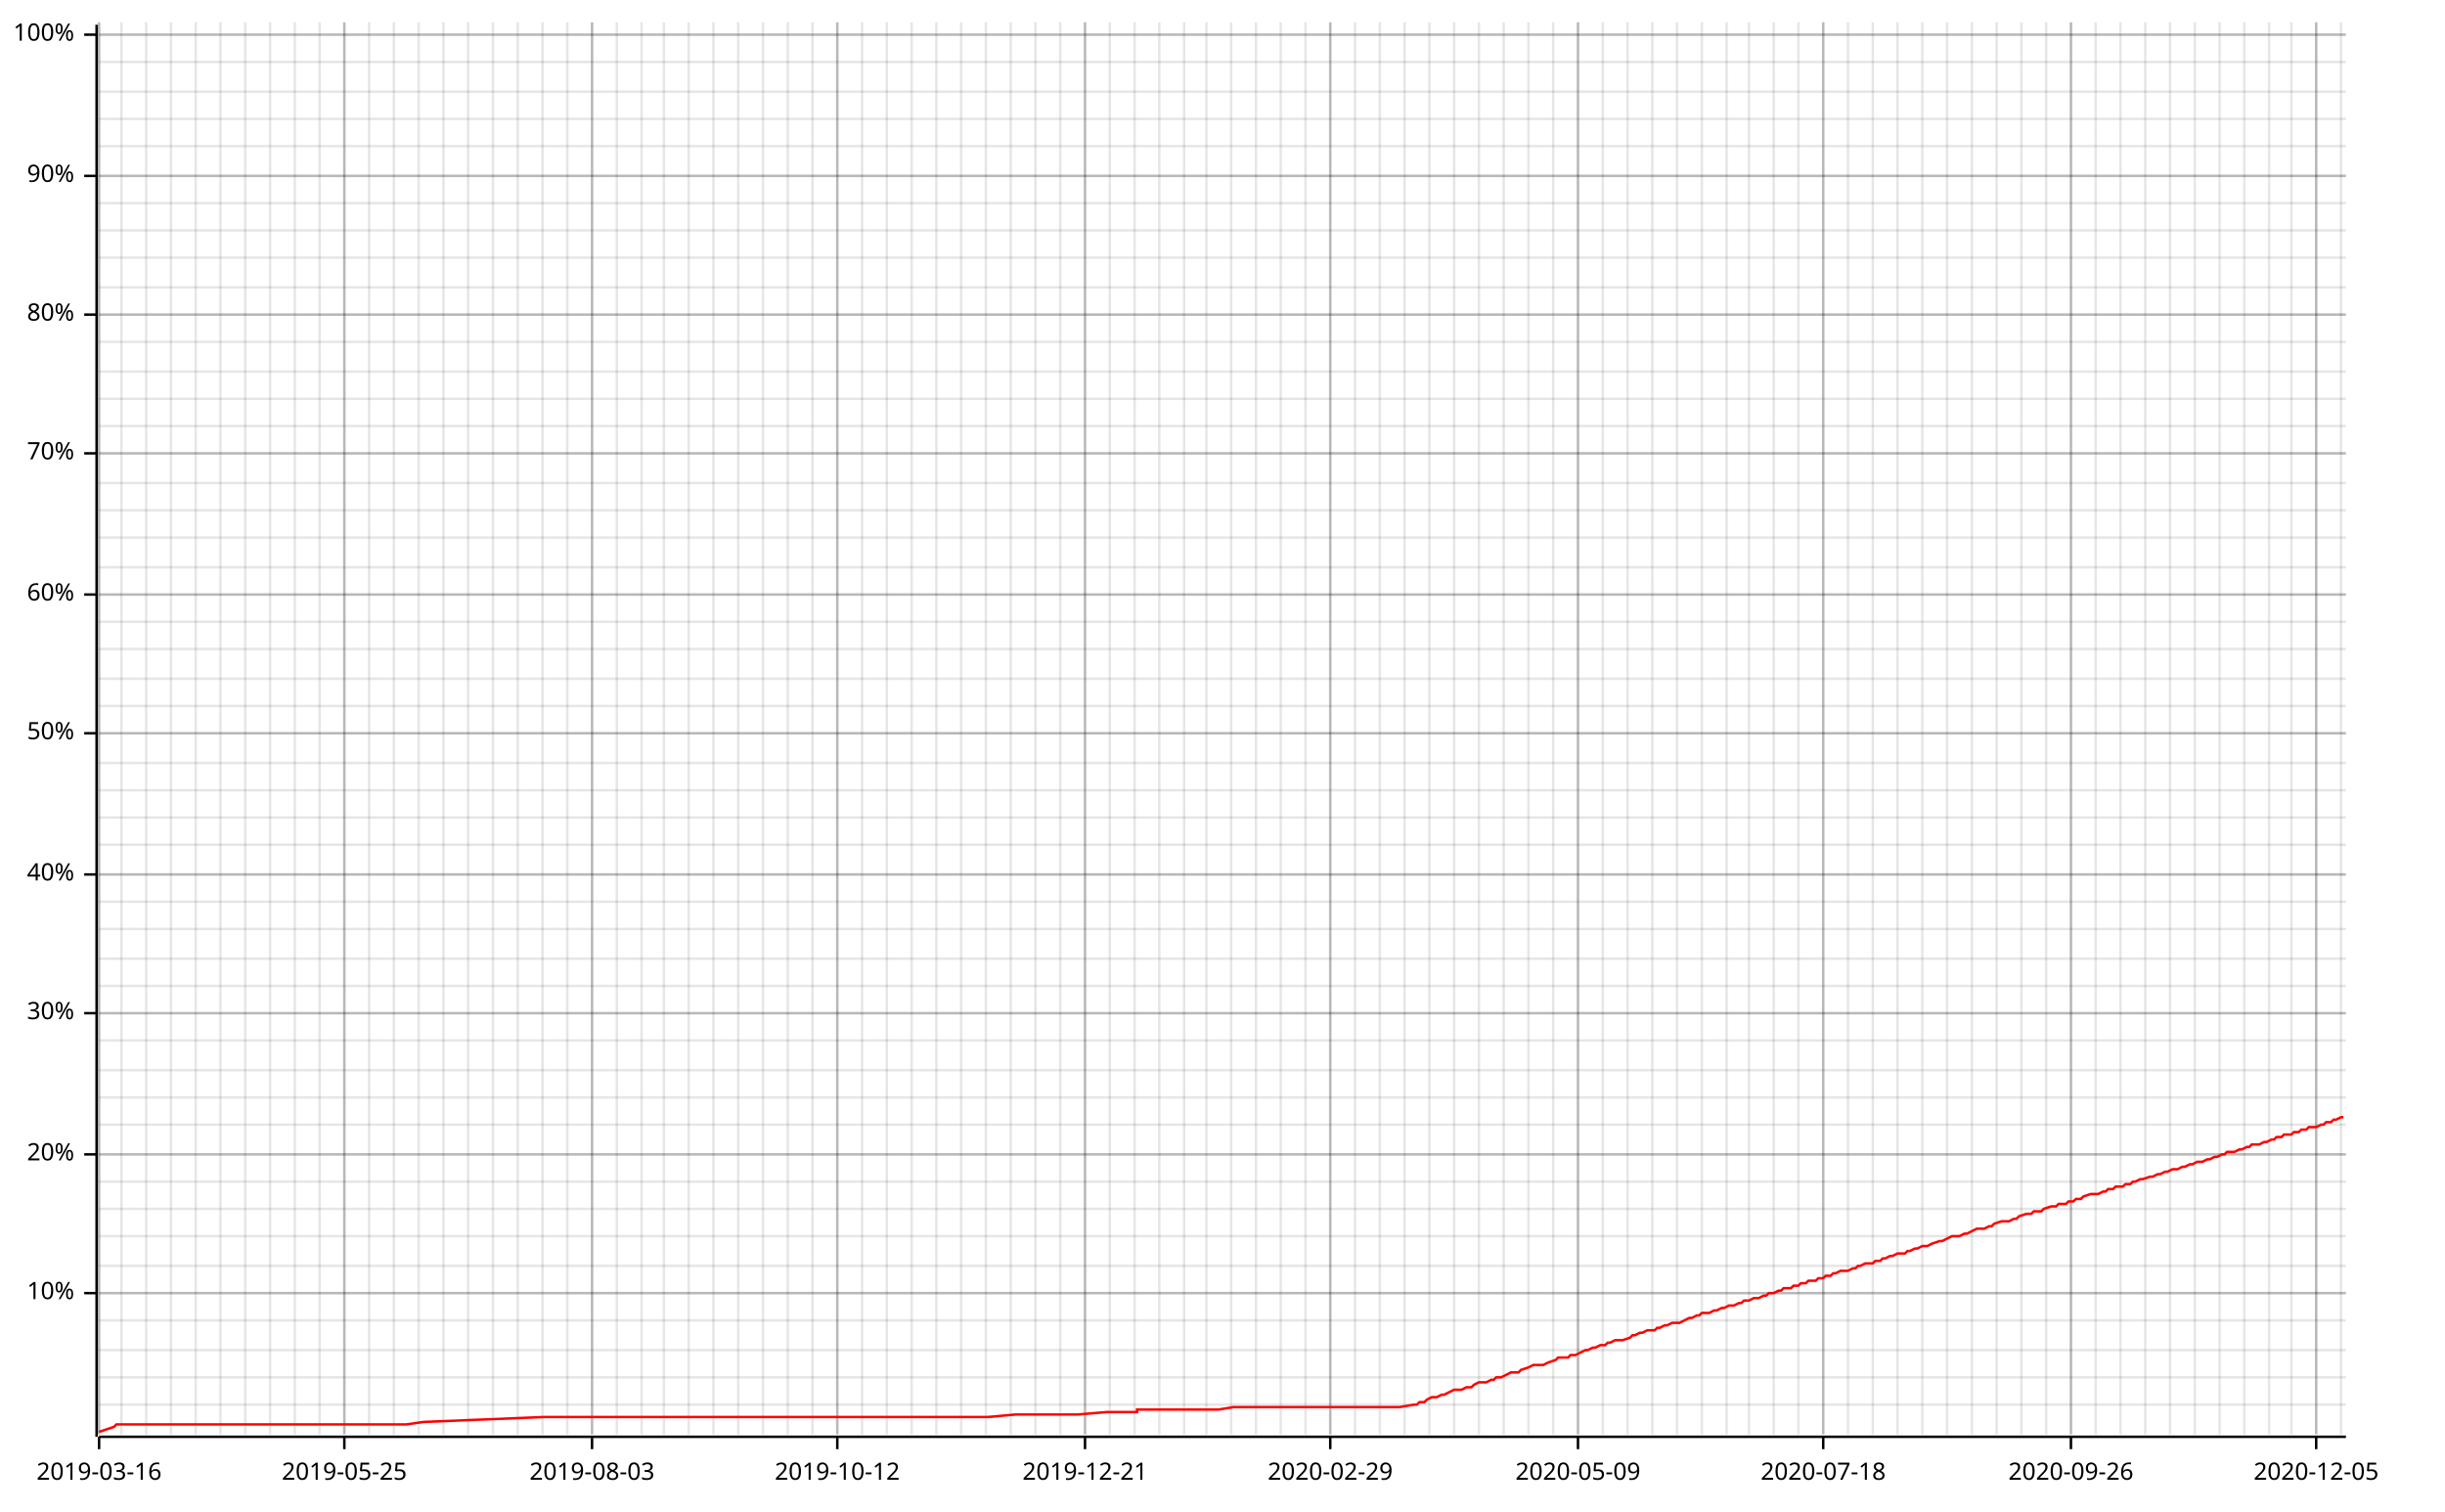
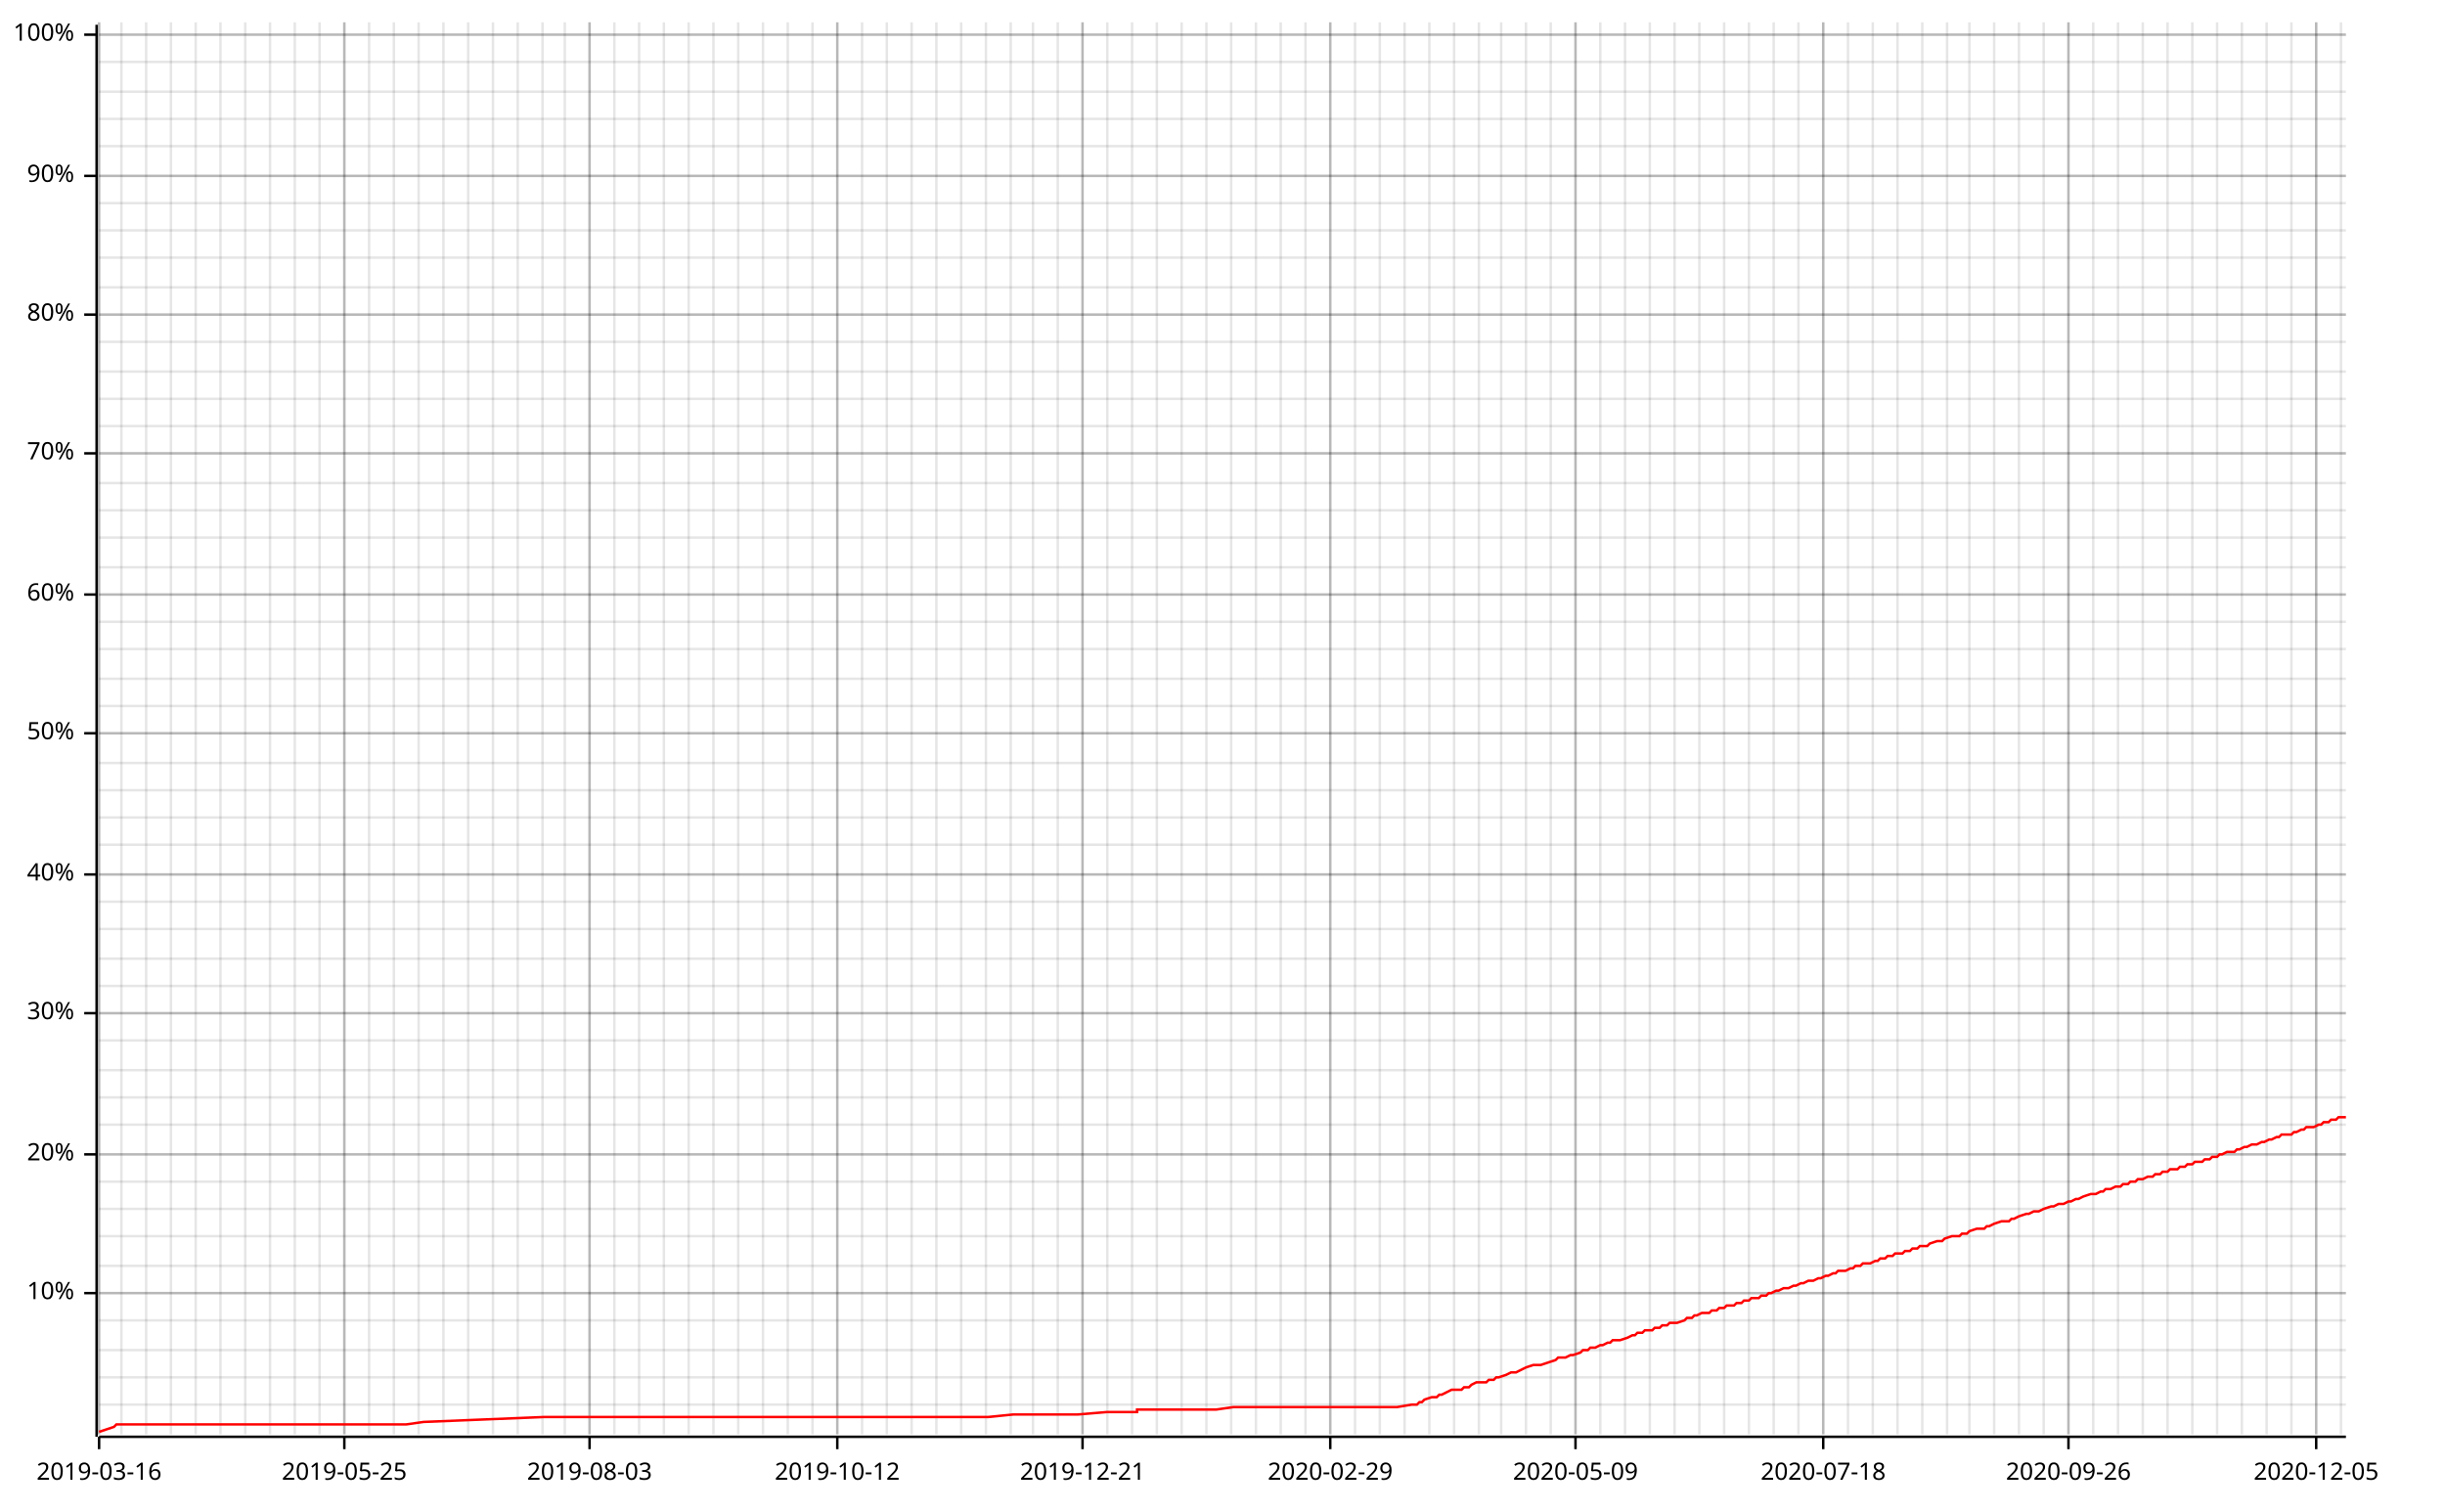
<svg xmlns="http://www.w3.org/2000/svg" width="987" height="610" viewBox="0 0 987 610">
  <line opacity="0.1" stroke="#000000" stroke-width="1" x1="40" y1="579" x2="40" y2="9" />
  <line opacity="0.1" stroke="#000000" stroke-width="1" x1="49" y1="579" x2="49" y2="9" />
  <line opacity="0.1" stroke="#000000" stroke-width="1" x1="59" y1="579" x2="59" y2="9" />
  <line opacity="0.1" stroke="#000000" stroke-width="1" x1="69" y1="579" x2="69" y2="9" />
  <line opacity="0.1" stroke="#000000" stroke-width="1" x1="79" y1="579" x2="79" y2="9" />
  <line opacity="0.1" stroke="#000000" stroke-width="1" x1="89" y1="579" x2="89" y2="9" />
  <line opacity="0.1" stroke="#000000" stroke-width="1" x1="99" y1="579" x2="99" y2="9" />
  <line opacity="0.1" stroke="#000000" stroke-width="1" x1="109" y1="579" x2="109" y2="9" />
  <line opacity="0.1" stroke="#000000" stroke-width="1" x1="119" y1="579" x2="119" y2="9" />
  <line opacity="0.1" stroke="#000000" stroke-width="1" x1="129" y1="579" x2="129" y2="9" />
  <line opacity="0.1" stroke="#000000" stroke-width="1" x1="139" y1="579" x2="139" y2="9" />
  <line opacity="0.1" stroke="#000000" stroke-width="1" x1="149" y1="579" x2="149" y2="9" />
  <line opacity="0.1" stroke="#000000" stroke-width="1" x1="159" y1="579" x2="159" y2="9" />
  <line opacity="0.1" stroke="#000000" stroke-width="1" x1="169" y1="579" x2="169" y2="9" />
  <line opacity="0.1" stroke="#000000" stroke-width="1" x1="179" y1="579" x2="179" y2="9" />
  <line opacity="0.1" stroke="#000000" stroke-width="1" x1="189" y1="579" x2="189" y2="9" />
  <line opacity="0.1" stroke="#000000" stroke-width="1" x1="199" y1="579" x2="199" y2="9" />
  <line opacity="0.1" stroke="#000000" stroke-width="1" x1="209" y1="579" x2="209" y2="9" />
  <line opacity="0.1" stroke="#000000" stroke-width="1" x1="219" y1="579" x2="219" y2="9" />
-   <line opacity="0.1" stroke="#000000" stroke-width="1" x1="229" y1="579" x2="229" y2="9" />
-   <line opacity="0.1" stroke="#000000" stroke-width="1" x1="239" y1="579" x2="239" y2="9" />
-   <line opacity="0.1" stroke="#000000" stroke-width="1" x1="249" y1="579" x2="249" y2="9" />
-   <line opacity="0.1" stroke="#000000" stroke-width="1" x1="259" y1="579" x2="259" y2="9" />
+   <line opacity="0.1" stroke="#000000" stroke-width="1" x1="228" y1="579" x2="228" y2="9" />
+   <line opacity="0.1" stroke="#000000" stroke-width="1" x1="238" y1="579" x2="238" y2="9" />
+   <line opacity="0.1" stroke="#000000" stroke-width="1" x1="248" y1="579" x2="248" y2="9" />
+   <line opacity="0.1" stroke="#000000" stroke-width="1" x1="258" y1="579" x2="258" y2="9" />
  <line opacity="0.1" stroke="#000000" stroke-width="1" x1="268" y1="579" x2="268" y2="9" />
  <line opacity="0.1" stroke="#000000" stroke-width="1" x1="278" y1="579" x2="278" y2="9" />
  <line opacity="0.1" stroke="#000000" stroke-width="1" x1="288" y1="579" x2="288" y2="9" />
  <line opacity="0.1" stroke="#000000" stroke-width="1" x1="298" y1="579" x2="298" y2="9" />
  <line opacity="0.1" stroke="#000000" stroke-width="1" x1="308" y1="579" x2="308" y2="9" />
  <line opacity="0.1" stroke="#000000" stroke-width="1" x1="318" y1="579" x2="318" y2="9" />
  <line opacity="0.1" stroke="#000000" stroke-width="1" x1="328" y1="579" x2="328" y2="9" />
  <line opacity="0.1" stroke="#000000" stroke-width="1" x1="338" y1="579" x2="338" y2="9" />
  <line opacity="0.1" stroke="#000000" stroke-width="1" x1="348" y1="579" x2="348" y2="9" />
  <line opacity="0.1" stroke="#000000" stroke-width="1" x1="358" y1="579" x2="358" y2="9" />
  <line opacity="0.1" stroke="#000000" stroke-width="1" x1="368" y1="579" x2="368" y2="9" />
  <line opacity="0.1" stroke="#000000" stroke-width="1" x1="378" y1="579" x2="378" y2="9" />
  <line opacity="0.1" stroke="#000000" stroke-width="1" x1="388" y1="579" x2="388" y2="9" />
  <line opacity="0.1" stroke="#000000" stroke-width="1" x1="398" y1="579" x2="398" y2="9" />
  <line opacity="0.1" stroke="#000000" stroke-width="1" x1="408" y1="579" x2="408" y2="9" />
-   <line opacity="0.1" stroke="#000000" stroke-width="1" x1="418" y1="579" x2="418" y2="9" />
-   <line opacity="0.1" stroke="#000000" stroke-width="1" x1="428" y1="579" x2="428" y2="9" />
-   <line opacity="0.1" stroke="#000000" stroke-width="1" x1="438" y1="579" x2="438" y2="9" />
-   <line opacity="0.1" stroke="#000000" stroke-width="1" x1="448" y1="579" x2="448" y2="9" />
-   <line opacity="0.1" stroke="#000000" stroke-width="1" x1="458" y1="579" x2="458" y2="9" />
-   <line opacity="0.1" stroke="#000000" stroke-width="1" x1="468" y1="579" x2="468" y2="9" />
-   <line opacity="0.1" stroke="#000000" stroke-width="1" x1="478" y1="579" x2="478" y2="9" />
+   <line opacity="0.1" stroke="#000000" stroke-width="1" x1="417" y1="579" x2="417" y2="9" />
+   <line opacity="0.1" stroke="#000000" stroke-width="1" x1="427" y1="579" x2="427" y2="9" />
+   <line opacity="0.1" stroke="#000000" stroke-width="1" x1="437" y1="579" x2="437" y2="9" />
+   <line opacity="0.1" stroke="#000000" stroke-width="1" x1="447" y1="579" x2="447" y2="9" />
+   <line opacity="0.1" stroke="#000000" stroke-width="1" x1="457" y1="579" x2="457" y2="9" />
+   <line opacity="0.1" stroke="#000000" stroke-width="1" x1="467" y1="579" x2="467" y2="9" />
+   <line opacity="0.1" stroke="#000000" stroke-width="1" x1="477" y1="579" x2="477" y2="9" />
  <line opacity="0.1" stroke="#000000" stroke-width="1" x1="487" y1="579" x2="487" y2="9" />
  <line opacity="0.1" stroke="#000000" stroke-width="1" x1="497" y1="579" x2="497" y2="9" />
  <line opacity="0.1" stroke="#000000" stroke-width="1" x1="507" y1="579" x2="507" y2="9" />
  <line opacity="0.1" stroke="#000000" stroke-width="1" x1="517" y1="579" x2="517" y2="9" />
  <line opacity="0.1" stroke="#000000" stroke-width="1" x1="527" y1="579" x2="527" y2="9" />
  <line opacity="0.1" stroke="#000000" stroke-width="1" x1="537" y1="579" x2="537" y2="9" />
  <line opacity="0.1" stroke="#000000" stroke-width="1" x1="547" y1="579" x2="547" y2="9" />
  <line opacity="0.1" stroke="#000000" stroke-width="1" x1="557" y1="579" x2="557" y2="9" />
  <line opacity="0.1" stroke="#000000" stroke-width="1" x1="567" y1="579" x2="567" y2="9" />
  <line opacity="0.1" stroke="#000000" stroke-width="1" x1="577" y1="579" x2="577" y2="9" />
  <line opacity="0.1" stroke="#000000" stroke-width="1" x1="587" y1="579" x2="587" y2="9" />
  <line opacity="0.1" stroke="#000000" stroke-width="1" x1="597" y1="579" x2="597" y2="9" />
-   <line opacity="0.1" stroke="#000000" stroke-width="1" x1="607" y1="579" x2="607" y2="9" />
-   <line opacity="0.1" stroke="#000000" stroke-width="1" x1="617" y1="579" x2="617" y2="9" />
-   <line opacity="0.1" stroke="#000000" stroke-width="1" x1="627" y1="579" x2="627" y2="9" />
-   <line opacity="0.1" stroke="#000000" stroke-width="1" x1="637" y1="579" x2="637" y2="9" />
-   <line opacity="0.1" stroke="#000000" stroke-width="1" x1="647" y1="579" x2="647" y2="9" />
-   <line opacity="0.1" stroke="#000000" stroke-width="1" x1="657" y1="579" x2="657" y2="9" />
-   <line opacity="0.1" stroke="#000000" stroke-width="1" x1="667" y1="579" x2="667" y2="9" />
-   <line opacity="0.1" stroke="#000000" stroke-width="1" x1="677" y1="579" x2="677" y2="9" />
-   <line opacity="0.1" stroke="#000000" stroke-width="1" x1="687" y1="579" x2="687" y2="9" />
-   <line opacity="0.1" stroke="#000000" stroke-width="1" x1="697" y1="579" x2="697" y2="9" />
+   <line opacity="0.1" stroke="#000000" stroke-width="1" x1="606" y1="579" x2="606" y2="9" />
+   <line opacity="0.1" stroke="#000000" stroke-width="1" x1="616" y1="579" x2="616" y2="9" />
+   <line opacity="0.1" stroke="#000000" stroke-width="1" x1="626" y1="579" x2="626" y2="9" />
+   <line opacity="0.1" stroke="#000000" stroke-width="1" x1="636" y1="579" x2="636" y2="9" />
+   <line opacity="0.1" stroke="#000000" stroke-width="1" x1="646" y1="579" x2="646" y2="9" />
+   <line opacity="0.1" stroke="#000000" stroke-width="1" x1="656" y1="579" x2="656" y2="9" />
+   <line opacity="0.1" stroke="#000000" stroke-width="1" x1="666" y1="579" x2="666" y2="9" />
+   <line opacity="0.1" stroke="#000000" stroke-width="1" x1="676" y1="579" x2="676" y2="9" />
+   <line opacity="0.1" stroke="#000000" stroke-width="1" x1="686" y1="579" x2="686" y2="9" />
+   <line opacity="0.1" stroke="#000000" stroke-width="1" x1="696" y1="579" x2="696" y2="9" />
  <line opacity="0.1" stroke="#000000" stroke-width="1" x1="706" y1="579" x2="706" y2="9" />
  <line opacity="0.1" stroke="#000000" stroke-width="1" x1="716" y1="579" x2="716" y2="9" />
  <line opacity="0.1" stroke="#000000" stroke-width="1" x1="726" y1="579" x2="726" y2="9" />
  <line opacity="0.1" stroke="#000000" stroke-width="1" x1="736" y1="579" x2="736" y2="9" />
  <line opacity="0.1" stroke="#000000" stroke-width="1" x1="746" y1="579" x2="746" y2="9" />
  <line opacity="0.1" stroke="#000000" stroke-width="1" x1="756" y1="579" x2="756" y2="9" />
  <line opacity="0.1" stroke="#000000" stroke-width="1" x1="766" y1="579" x2="766" y2="9" />
  <line opacity="0.1" stroke="#000000" stroke-width="1" x1="776" y1="579" x2="776" y2="9" />
  <line opacity="0.1" stroke="#000000" stroke-width="1" x1="786" y1="579" x2="786" y2="9" />
-   <line opacity="0.1" stroke="#000000" stroke-width="1" x1="796" y1="579" x2="796" y2="9" />
-   <line opacity="0.1" stroke="#000000" stroke-width="1" x1="806" y1="579" x2="806" y2="9" />
-   <line opacity="0.1" stroke="#000000" stroke-width="1" x1="816" y1="579" x2="816" y2="9" />
-   <line opacity="0.1" stroke="#000000" stroke-width="1" x1="826" y1="579" x2="826" y2="9" />
-   <line opacity="0.1" stroke="#000000" stroke-width="1" x1="836" y1="579" x2="836" y2="9" />
-   <line opacity="0.1" stroke="#000000" stroke-width="1" x1="846" y1="579" x2="846" y2="9" />
-   <line opacity="0.1" stroke="#000000" stroke-width="1" x1="856" y1="579" x2="856" y2="9" />
-   <line opacity="0.1" stroke="#000000" stroke-width="1" x1="866" y1="579" x2="866" y2="9" />
-   <line opacity="0.1" stroke="#000000" stroke-width="1" x1="876" y1="579" x2="876" y2="9" />
-   <line opacity="0.1" stroke="#000000" stroke-width="1" x1="886" y1="579" x2="886" y2="9" />
-   <line opacity="0.1" stroke="#000000" stroke-width="1" x1="896" y1="579" x2="896" y2="9" />
-   <line opacity="0.1" stroke="#000000" stroke-width="1" x1="906" y1="579" x2="906" y2="9" />
-   <line opacity="0.1" stroke="#000000" stroke-width="1" x1="916" y1="579" x2="916" y2="9" />
+   <line opacity="0.1" stroke="#000000" stroke-width="1" x1="795" y1="579" x2="795" y2="9" />
+   <line opacity="0.1" stroke="#000000" stroke-width="1" x1="805" y1="579" x2="805" y2="9" />
+   <line opacity="0.1" stroke="#000000" stroke-width="1" x1="815" y1="579" x2="815" y2="9" />
+   <line opacity="0.1" stroke="#000000" stroke-width="1" x1="825" y1="579" x2="825" y2="9" />
+   <line opacity="0.1" stroke="#000000" stroke-width="1" x1="835" y1="579" x2="835" y2="9" />
+   <line opacity="0.1" stroke="#000000" stroke-width="1" x1="845" y1="579" x2="845" y2="9" />
+   <line opacity="0.1" stroke="#000000" stroke-width="1" x1="855" y1="579" x2="855" y2="9" />
+   <line opacity="0.1" stroke="#000000" stroke-width="1" x1="865" y1="579" x2="865" y2="9" />
+   <line opacity="0.1" stroke="#000000" stroke-width="1" x1="875" y1="579" x2="875" y2="9" />
+   <line opacity="0.1" stroke="#000000" stroke-width="1" x1="885" y1="579" x2="885" y2="9" />
+   <line opacity="0.1" stroke="#000000" stroke-width="1" x1="895" y1="579" x2="895" y2="9" />
+   <line opacity="0.1" stroke="#000000" stroke-width="1" x1="905" y1="579" x2="905" y2="9" />
+   <line opacity="0.1" stroke="#000000" stroke-width="1" x1="915" y1="579" x2="915" y2="9" />
  <line opacity="0.1" stroke="#000000" stroke-width="1" x1="925" y1="579" x2="925" y2="9" />
  <line opacity="0.1" stroke="#000000" stroke-width="1" x1="935" y1="579" x2="935" y2="9" />
  <line opacity="0.1" stroke="#000000" stroke-width="1" x1="945" y1="579" x2="945" y2="9" />
  <line opacity="0.1" stroke="#000000" stroke-width="1" x1="40" y1="567" x2="947" y2="567" />
  <line opacity="0.1" stroke="#000000" stroke-width="1" x1="40" y1="556" x2="947" y2="556" />
  <line opacity="0.1" stroke="#000000" stroke-width="1" x1="40" y1="545" x2="947" y2="545" />
  <line opacity="0.1" stroke="#000000" stroke-width="1" x1="40" y1="533" x2="947" y2="533" />
  <line opacity="0.1" stroke="#000000" stroke-width="1" x1="40" y1="522" x2="947" y2="522" />
  <line opacity="0.1" stroke="#000000" stroke-width="1" x1="40" y1="511" x2="947" y2="511" />
  <line opacity="0.1" stroke="#000000" stroke-width="1" x1="40" y1="499" x2="947" y2="499" />
  <line opacity="0.1" stroke="#000000" stroke-width="1" x1="40" y1="488" x2="947" y2="488" />
  <line opacity="0.1" stroke="#000000" stroke-width="1" x1="40" y1="477" x2="947" y2="477" />
  <line opacity="0.1" stroke="#000000" stroke-width="1" x1="40" y1="466" x2="947" y2="466" />
  <line opacity="0.1" stroke="#000000" stroke-width="1" x1="40" y1="454" x2="947" y2="454" />
  <line opacity="0.1" stroke="#000000" stroke-width="1" x1="40" y1="443" x2="947" y2="443" />
  <line opacity="0.1" stroke="#000000" stroke-width="1" x1="40" y1="432" x2="947" y2="432" />
  <line opacity="0.1" stroke="#000000" stroke-width="1" x1="40" y1="420" x2="947" y2="420" />
  <line opacity="0.1" stroke="#000000" stroke-width="1" x1="40" y1="409" x2="947" y2="409" />
  <line opacity="0.1" stroke="#000000" stroke-width="1" x1="40" y1="398" x2="947" y2="398" />
  <line opacity="0.1" stroke="#000000" stroke-width="1" x1="40" y1="387" x2="947" y2="387" />
  <line opacity="0.1" stroke="#000000" stroke-width="1" x1="40" y1="375" x2="947" y2="375" />
  <line opacity="0.1" stroke="#000000" stroke-width="1" x1="40" y1="364" x2="947" y2="364" />
  <line opacity="0.1" stroke="#000000" stroke-width="1" x1="40" y1="353" x2="947" y2="353" />
  <line opacity="0.1" stroke="#000000" stroke-width="1" x1="40" y1="341" x2="947" y2="341" />
  <line opacity="0.1" stroke="#000000" stroke-width="1" x1="40" y1="330" x2="947" y2="330" />
  <line opacity="0.1" stroke="#000000" stroke-width="1" x1="40" y1="319" x2="947" y2="319" />
  <line opacity="0.1" stroke="#000000" stroke-width="1" x1="40" y1="308" x2="947" y2="308" />
  <line opacity="0.1" stroke="#000000" stroke-width="1" x1="40" y1="296" x2="947" y2="296" />
  <line opacity="0.1" stroke="#000000" stroke-width="1" x1="40" y1="285" x2="947" y2="285" />
  <line opacity="0.1" stroke="#000000" stroke-width="1" x1="40" y1="274" x2="947" y2="274" />
  <line opacity="0.1" stroke="#000000" stroke-width="1" x1="40" y1="262" x2="947" y2="262" />
  <line opacity="0.1" stroke="#000000" stroke-width="1" x1="40" y1="251" x2="947" y2="251" />
  <line opacity="0.1" stroke="#000000" stroke-width="1" x1="40" y1="240" x2="947" y2="240" />
  <line opacity="0.1" stroke="#000000" stroke-width="1" x1="40" y1="229" x2="947" y2="229" />
  <line opacity="0.1" stroke="#000000" stroke-width="1" x1="40" y1="217" x2="947" y2="217" />
  <line opacity="0.1" stroke="#000000" stroke-width="1" x1="40" y1="206" x2="947" y2="206" />
  <line opacity="0.1" stroke="#000000" stroke-width="1" x1="40" y1="195" x2="947" y2="195" />
  <line opacity="0.1" stroke="#000000" stroke-width="1" x1="40" y1="183" x2="947" y2="183" />
  <line opacity="0.1" stroke="#000000" stroke-width="1" x1="40" y1="172" x2="947" y2="172" />
  <line opacity="0.1" stroke="#000000" stroke-width="1" x1="40" y1="161" x2="947" y2="161" />
  <line opacity="0.1" stroke="#000000" stroke-width="1" x1="40" y1="150" x2="947" y2="150" />
  <line opacity="0.1" stroke="#000000" stroke-width="1" x1="40" y1="138" x2="947" y2="138" />
  <line opacity="0.1" stroke="#000000" stroke-width="1" x1="40" y1="127" x2="947" y2="127" />
  <line opacity="0.1" stroke="#000000" stroke-width="1" x1="40" y1="116" x2="947" y2="116" />
  <line opacity="0.1" stroke="#000000" stroke-width="1" x1="40" y1="104" x2="947" y2="104" />
  <line opacity="0.1" stroke="#000000" stroke-width="1" x1="40" y1="93" x2="947" y2="93" />
  <line opacity="0.1" stroke="#000000" stroke-width="1" x1="40" y1="82" x2="947" y2="82" />
  <line opacity="0.1" stroke="#000000" stroke-width="1" x1="40" y1="71" x2="947" y2="71" />
  <line opacity="0.1" stroke="#000000" stroke-width="1" x1="40" y1="59" x2="947" y2="59" />
  <line opacity="0.1" stroke="#000000" stroke-width="1" x1="40" y1="48" x2="947" y2="48" />
  <line opacity="0.1" stroke="#000000" stroke-width="1" x1="40" y1="37" x2="947" y2="37" />
  <line opacity="0.1" stroke="#000000" stroke-width="1" x1="40" y1="25" x2="947" y2="25" />
  <line opacity="0.1" stroke="#000000" stroke-width="1" x1="40" y1="14" x2="947" y2="14" />
  <line opacity="0.2" stroke="#000000" stroke-width="1" x1="40" y1="579" x2="40" y2="9" />
  <line opacity="0.2" stroke="#000000" stroke-width="1" x1="139" y1="579" x2="139" y2="9" />
-   <line opacity="0.2" stroke="#000000" stroke-width="1" x1="239" y1="579" x2="239" y2="9" />
+   <line opacity="0.2" stroke="#000000" stroke-width="1" x1="238" y1="579" x2="238" y2="9" />
  <line opacity="0.2" stroke="#000000" stroke-width="1" x1="338" y1="579" x2="338" y2="9" />
-   <line opacity="0.2" stroke="#000000" stroke-width="1" x1="438" y1="579" x2="438" y2="9" />
+   <line opacity="0.2" stroke="#000000" stroke-width="1" x1="437" y1="579" x2="437" y2="9" />
  <line opacity="0.2" stroke="#000000" stroke-width="1" x1="537" y1="579" x2="537" y2="9" />
-   <line opacity="0.2" stroke="#000000" stroke-width="1" x1="637" y1="579" x2="637" y2="9" />
+   <line opacity="0.2" stroke="#000000" stroke-width="1" x1="636" y1="579" x2="636" y2="9" />
  <line opacity="0.2" stroke="#000000" stroke-width="1" x1="736" y1="579" x2="736" y2="9" />
-   <line opacity="0.2" stroke="#000000" stroke-width="1" x1="836" y1="579" x2="836" y2="9" />
+   <line opacity="0.2" stroke="#000000" stroke-width="1" x1="835" y1="579" x2="835" y2="9" />
  <line opacity="0.2" stroke="#000000" stroke-width="1" x1="935" y1="579" x2="935" y2="9" />
  <line opacity="0.2" stroke="#000000" stroke-width="1" x1="40" y1="522" x2="947" y2="522" />
  <line opacity="0.2" stroke="#000000" stroke-width="1" x1="40" y1="466" x2="947" y2="466" />
  <line opacity="0.2" stroke="#000000" stroke-width="1" x1="40" y1="409" x2="947" y2="409" />
  <line opacity="0.2" stroke="#000000" stroke-width="1" x1="40" y1="353" x2="947" y2="353" />
  <line opacity="0.2" stroke="#000000" stroke-width="1" x1="40" y1="296" x2="947" y2="296" />
  <line opacity="0.2" stroke="#000000" stroke-width="1" x1="40" y1="240" x2="947" y2="240" />
  <line opacity="0.2" stroke="#000000" stroke-width="1" x1="40" y1="183" x2="947" y2="183" />
  <line opacity="0.2" stroke="#000000" stroke-width="1" x1="40" y1="127" x2="947" y2="127" />
  <line opacity="0.2" stroke="#000000" stroke-width="1" x1="40" y1="71" x2="947" y2="71" />
  <line opacity="0.2" stroke="#000000" stroke-width="1" x1="40" y1="14" x2="947" y2="14" />
  <polyline fill="none" opacity="1" stroke="#000000" stroke-width="1" points="39,10 39,580 " />
  <text x="30" y="522" dy="0.5ex" text-anchor="end" font-family="sans-serif" font-size="9.677" opacity="1" fill="#000000">
10%
</text>
  <polyline fill="none" opacity="1" stroke="#000000" stroke-width="1" points="34,522 39,522 " />
  <text x="30" y="466" dy="0.5ex" text-anchor="end" font-family="sans-serif" font-size="9.677" opacity="1" fill="#000000">
20%
</text>
  <polyline fill="none" opacity="1" stroke="#000000" stroke-width="1" points="34,466 39,466 " />
  <text x="30" y="409" dy="0.5ex" text-anchor="end" font-family="sans-serif" font-size="9.677" opacity="1" fill="#000000">
30%
</text>
  <polyline fill="none" opacity="1" stroke="#000000" stroke-width="1" points="34,409 39,409 " />
  <text x="30" y="353" dy="0.5ex" text-anchor="end" font-family="sans-serif" font-size="9.677" opacity="1" fill="#000000">
40%
</text>
  <polyline fill="none" opacity="1" stroke="#000000" stroke-width="1" points="34,353 39,353 " />
  <text x="30" y="296" dy="0.5ex" text-anchor="end" font-family="sans-serif" font-size="9.677" opacity="1" fill="#000000">
50%
</text>
  <polyline fill="none" opacity="1" stroke="#000000" stroke-width="1" points="34,296 39,296 " />
  <text x="30" y="240" dy="0.5ex" text-anchor="end" font-family="sans-serif" font-size="9.677" opacity="1" fill="#000000">
60%
</text>
  <polyline fill="none" opacity="1" stroke="#000000" stroke-width="1" points="34,240 39,240 " />
  <text x="30" y="183" dy="0.5ex" text-anchor="end" font-family="sans-serif" font-size="9.677" opacity="1" fill="#000000">
70%
</text>
  <polyline fill="none" opacity="1" stroke="#000000" stroke-width="1" points="34,183 39,183 " />
  <text x="30" y="127" dy="0.5ex" text-anchor="end" font-family="sans-serif" font-size="9.677" opacity="1" fill="#000000">
80%
</text>
  <polyline fill="none" opacity="1" stroke="#000000" stroke-width="1" points="34,127 39,127 " />
  <text x="30" y="71" dy="0.5ex" text-anchor="end" font-family="sans-serif" font-size="9.677" opacity="1" fill="#000000">
90%
</text>
  <polyline fill="none" opacity="1" stroke="#000000" stroke-width="1" points="34,71 39,71 " />
  <text x="30" y="14" dy="0.5ex" text-anchor="end" font-family="sans-serif" font-size="9.677" opacity="1" fill="#000000">
100%
</text>
  <polyline fill="none" opacity="1" stroke="#000000" stroke-width="1" points="34,14 39,14 " />
  <polyline fill="none" opacity="1" stroke="#000000" stroke-width="1" points="40,580 947,580 " />
  <text x="40" y="590" dy="0.76em" text-anchor="middle" font-family="sans-serif" font-size="9.677" opacity="1" fill="#000000">
2019-03-16
</text>
  <polyline fill="none" opacity="1" stroke="#000000" stroke-width="1" points="40,580 40,585 " />
  <text x="139" y="590" dy="0.76em" text-anchor="middle" font-family="sans-serif" font-size="9.677" opacity="1" fill="#000000">
2019-05-25
</text>
  <polyline fill="none" opacity="1" stroke="#000000" stroke-width="1" points="139,580 139,585 " />
-   <text x="239" y="590" dy="0.76em" text-anchor="middle" font-family="sans-serif" font-size="9.677" opacity="1" fill="#000000">
+   <text x="238" y="590" dy="0.76em" text-anchor="middle" font-family="sans-serif" font-size="9.677" opacity="1" fill="#000000">
2019-08-03
</text>
-   <polyline fill="none" opacity="1" stroke="#000000" stroke-width="1" points="239,580 239,585 " />
+   <polyline fill="none" opacity="1" stroke="#000000" stroke-width="1" points="238,580 238,585 " />
  <text x="338" y="590" dy="0.76em" text-anchor="middle" font-family="sans-serif" font-size="9.677" opacity="1" fill="#000000">
2019-10-12
</text>
  <polyline fill="none" opacity="1" stroke="#000000" stroke-width="1" points="338,580 338,585 " />
-   <text x="438" y="590" dy="0.76em" text-anchor="middle" font-family="sans-serif" font-size="9.677" opacity="1" fill="#000000">
+   <text x="437" y="590" dy="0.76em" text-anchor="middle" font-family="sans-serif" font-size="9.677" opacity="1" fill="#000000">
2019-12-21
</text>
-   <polyline fill="none" opacity="1" stroke="#000000" stroke-width="1" points="438,580 438,585 " />
+   <polyline fill="none" opacity="1" stroke="#000000" stroke-width="1" points="437,580 437,585 " />
  <text x="537" y="590" dy="0.76em" text-anchor="middle" font-family="sans-serif" font-size="9.677" opacity="1" fill="#000000">
2020-02-29
</text>
  <polyline fill="none" opacity="1" stroke="#000000" stroke-width="1" points="537,580 537,585 " />
-   <text x="637" y="590" dy="0.76em" text-anchor="middle" font-family="sans-serif" font-size="9.677" opacity="1" fill="#000000">
+   <text x="636" y="590" dy="0.76em" text-anchor="middle" font-family="sans-serif" font-size="9.677" opacity="1" fill="#000000">
2020-05-09
</text>
-   <polyline fill="none" opacity="1" stroke="#000000" stroke-width="1" points="637,580 637,585 " />
+   <polyline fill="none" opacity="1" stroke="#000000" stroke-width="1" points="636,580 636,585 " />
  <text x="736" y="590" dy="0.76em" text-anchor="middle" font-family="sans-serif" font-size="9.677" opacity="1" fill="#000000">
2020-07-18
</text>
  <polyline fill="none" opacity="1" stroke="#000000" stroke-width="1" points="736,580 736,585 " />
-   <text x="836" y="590" dy="0.76em" text-anchor="middle" font-family="sans-serif" font-size="9.677" opacity="1" fill="#000000">
+   <text x="835" y="590" dy="0.76em" text-anchor="middle" font-family="sans-serif" font-size="9.677" opacity="1" fill="#000000">
2020-09-26
</text>
-   <polyline fill="none" opacity="1" stroke="#000000" stroke-width="1" points="836,580 836,585 " />
+   <polyline fill="none" opacity="1" stroke="#000000" stroke-width="1" points="835,580 835,585 " />
  <text x="935" y="590" dy="0.76em" text-anchor="middle" font-family="sans-serif" font-size="9.677" opacity="1" fill="#000000">
2020-12-05
</text>
  <polyline fill="none" opacity="1" stroke="#000000" stroke-width="1" points="935,580 935,585 " />
-   <polyline fill="none" opacity="1" stroke="#FF0000" stroke-width="1" points="40,578 40,578 46,576 47,575 152,575 156,575 157,575 161,575 164,575 171,574 220,572 220,572 399,572 410,571 435,571 447,570 459,570 459,569 478,569 492,569 498,568 562,568 563,568 565,568 571,567 572,567 573,566 575,566 576,565 578,564 580,564 582,563 583,563 585,562 587,561 588,561 590,561 592,560 594,560 595,559 597,558 598,558 599,558 600,558 602,557 603,557 604,556 606,556 608,555 610,554 612,554 613,554 614,553 617,552 617,552 619,551 620,551 621,551 623,551 625,550 625,550 628,549 629,548 631,548 633,548 634,547 636,547 638,546 640,545 641,545 643,544 644,544 646,543 648,543 649,542 650,542 652,541 653,541 655,541 658,540 659,539 660,539 662,538 663,538 665,537 666,537 668,537 669,536 670,536 672,535 673,535 675,534 676,534 678,534 680,533 682,532 683,532 685,531 686,531 687,530 689,530 690,530 692,529 693,529 695,528 696,528 698,527 699,527 700,527 702,526 703,526 704,525 706,525 708,524 709,524 710,524 712,523 713,523 714,522 716,522 718,521 719,521 720,520 722,520 723,520 724,519 726,519 727,518 729,518 730,517 732,517 733,517 734,516 736,516 737,515 739,515 740,514 741,514 743,513 744,513 746,513 748,512 749,512 750,511 751,511 753,510 754,510 756,510 757,509 759,509 760,508 761,508 763,507 764,507 766,506 767,506 769,506 770,505 771,505 773,504 774,504 776,503 777,503 778,503 780,502 783,501 784,501 786,500 788,499 790,499 791,499 793,498 794,498 796,497 798,496 800,496 801,496 803,495 804,495 805,494 808,493 810,493 811,493 813,492 814,492 815,491 818,490 820,490 821,489 823,489 824,489 825,488 828,487 830,487 831,486 833,486 834,486 835,485 837,485 838,484 840,484 841,483 844,482 845,482 847,482 849,481 850,481 851,480 853,480 854,479 855,479 857,479 858,478 860,478 861,477 862,477 864,476 865,476 868,475 869,475 871,474 872,474 874,473 875,473 877,472 878,472 879,472 881,471 882,471 884,470 885,470 887,469 888,469 889,469 891,468 892,468 894,467 895,467 897,466 898,466 899,465 901,465 902,465 904,464 905,464 907,463 908,463 909,462 911,462 912,462 914,461 915,461 917,460 918,460 919,459 921,459 922,458 924,458 925,458 926,457 928,457 929,456 931,456 932,455 933,455 935,455 937,454 938,454 939,453 941,453 942,452 943,452 945,451 946,451 " />
+   <polyline fill="none" opacity="1" stroke="#FF0000" stroke-width="1" points="40,578 40,578 46,576 47,575 152,575 155,575 157,575 161,575 164,575 171,574 220,572 220,572 399,572 409,571 435,571 447,570 459,570 459,569 478,569 491,569 498,568 561,568 563,568 564,568 570,567 572,567 573,566 574,566 575,565 578,564 580,564 581,563 582,563 584,562 586,561 588,561 590,561 591,560 593,560 594,559 596,558 598,558 598,558 600,558 601,557 603,557 604,556 605,556 608,555 610,554 611,554 612,554 614,553 616,552 616,552 619,551 620,551 621,551 622,551 625,550 625,550 628,549 629,548 631,548 632,548 634,547 635,547 638,546 639,545 641,545 642,544 644,544 646,543 647,543 649,542 650,542 651,541 653,541 654,541 657,540 659,539 660,539 661,538 663,538 664,537 666,537 667,537 668,536 670,536 671,535 673,535 674,534 676,534 677,534 680,533 681,532 683,532 684,531 685,531 687,530 688,530 690,530 691,529 693,529 694,528 696,528 697,527 698,527 700,527 701,526 703,526 704,525 706,525 707,524 708,524 710,524 711,523 713,523 714,522 715,522 717,521 718,521 720,520 721,520 722,520 724,519 725,519 727,518 728,518 730,517 731,517 732,517 734,516 735,516 737,515 738,515 740,514 741,514 742,513 744,513 745,513 747,512 748,512 749,511 751,511 752,510 754,510 755,510 757,509 758,509 759,508 761,508 762,507 764,507 765,506 766,506 768,506 769,505 771,505 772,504 774,504 775,503 776,503 778,503 779,502 782,501 784,501 785,500 788,499 789,499 791,499 792,498 794,498 795,497 798,496 799,496 801,496 802,495 803,495 805,494 808,493 809,493 811,493 812,492 813,492 815,491 818,490 819,490 821,489 822,489 823,489 825,488 828,487 829,487 831,486 832,486 833,486 835,485 836,485 838,484 839,484 841,483 844,482 845,482 846,482 848,481 849,481 850,480 852,480 854,479 855,479 856,479 857,478 859,478 860,477 862,477 863,476 865,476 867,475 869,475 870,474 872,474 873,473 875,473 876,472 877,472 879,472 880,471 882,471 883,470 885,470 886,469 887,469 889,469 890,468 892,468 893,467 895,467 896,466 897,466 899,465 900,465 902,465 903,464 904,464 906,463 907,463 909,462 910,462 911,462 913,461 914,461 916,460 917,460 919,459 920,459 921,458 923,458 925,458 926,457 927,457 929,456 930,456 931,455 933,455 934,455 936,454 937,454 938,453 940,453 941,452 943,452 944,451 946,451 947,451 " />
</svg>
